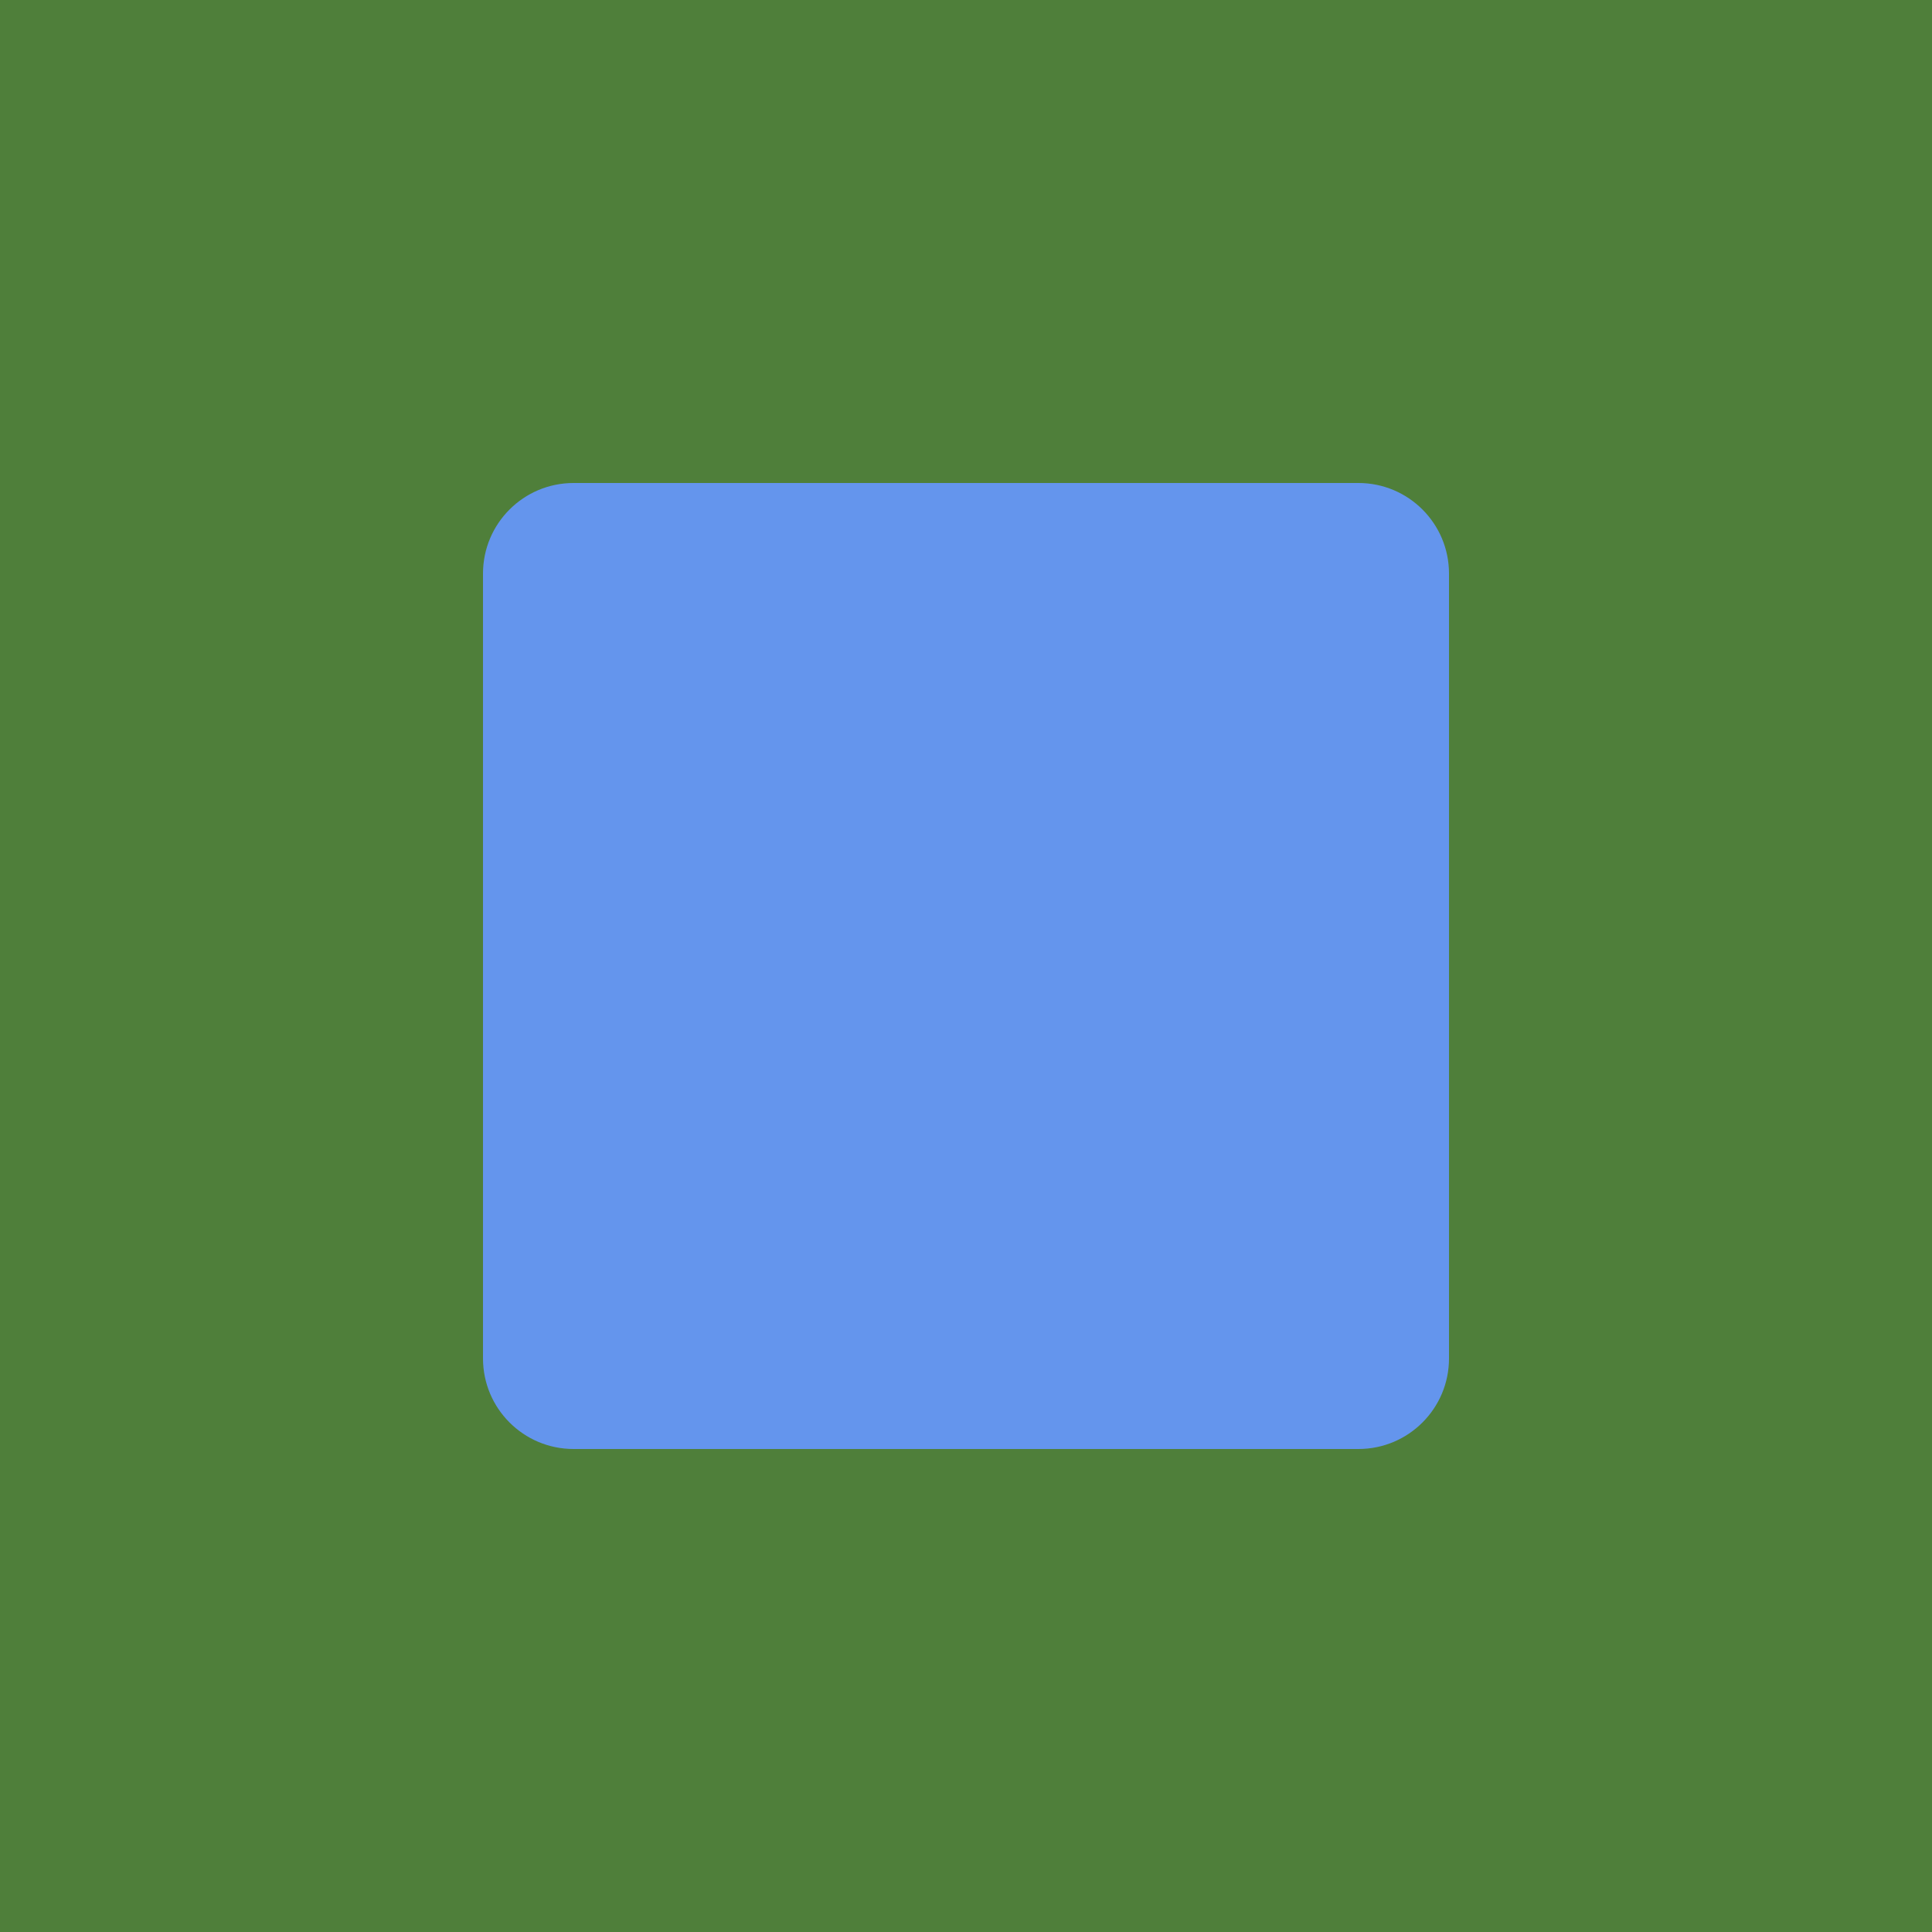
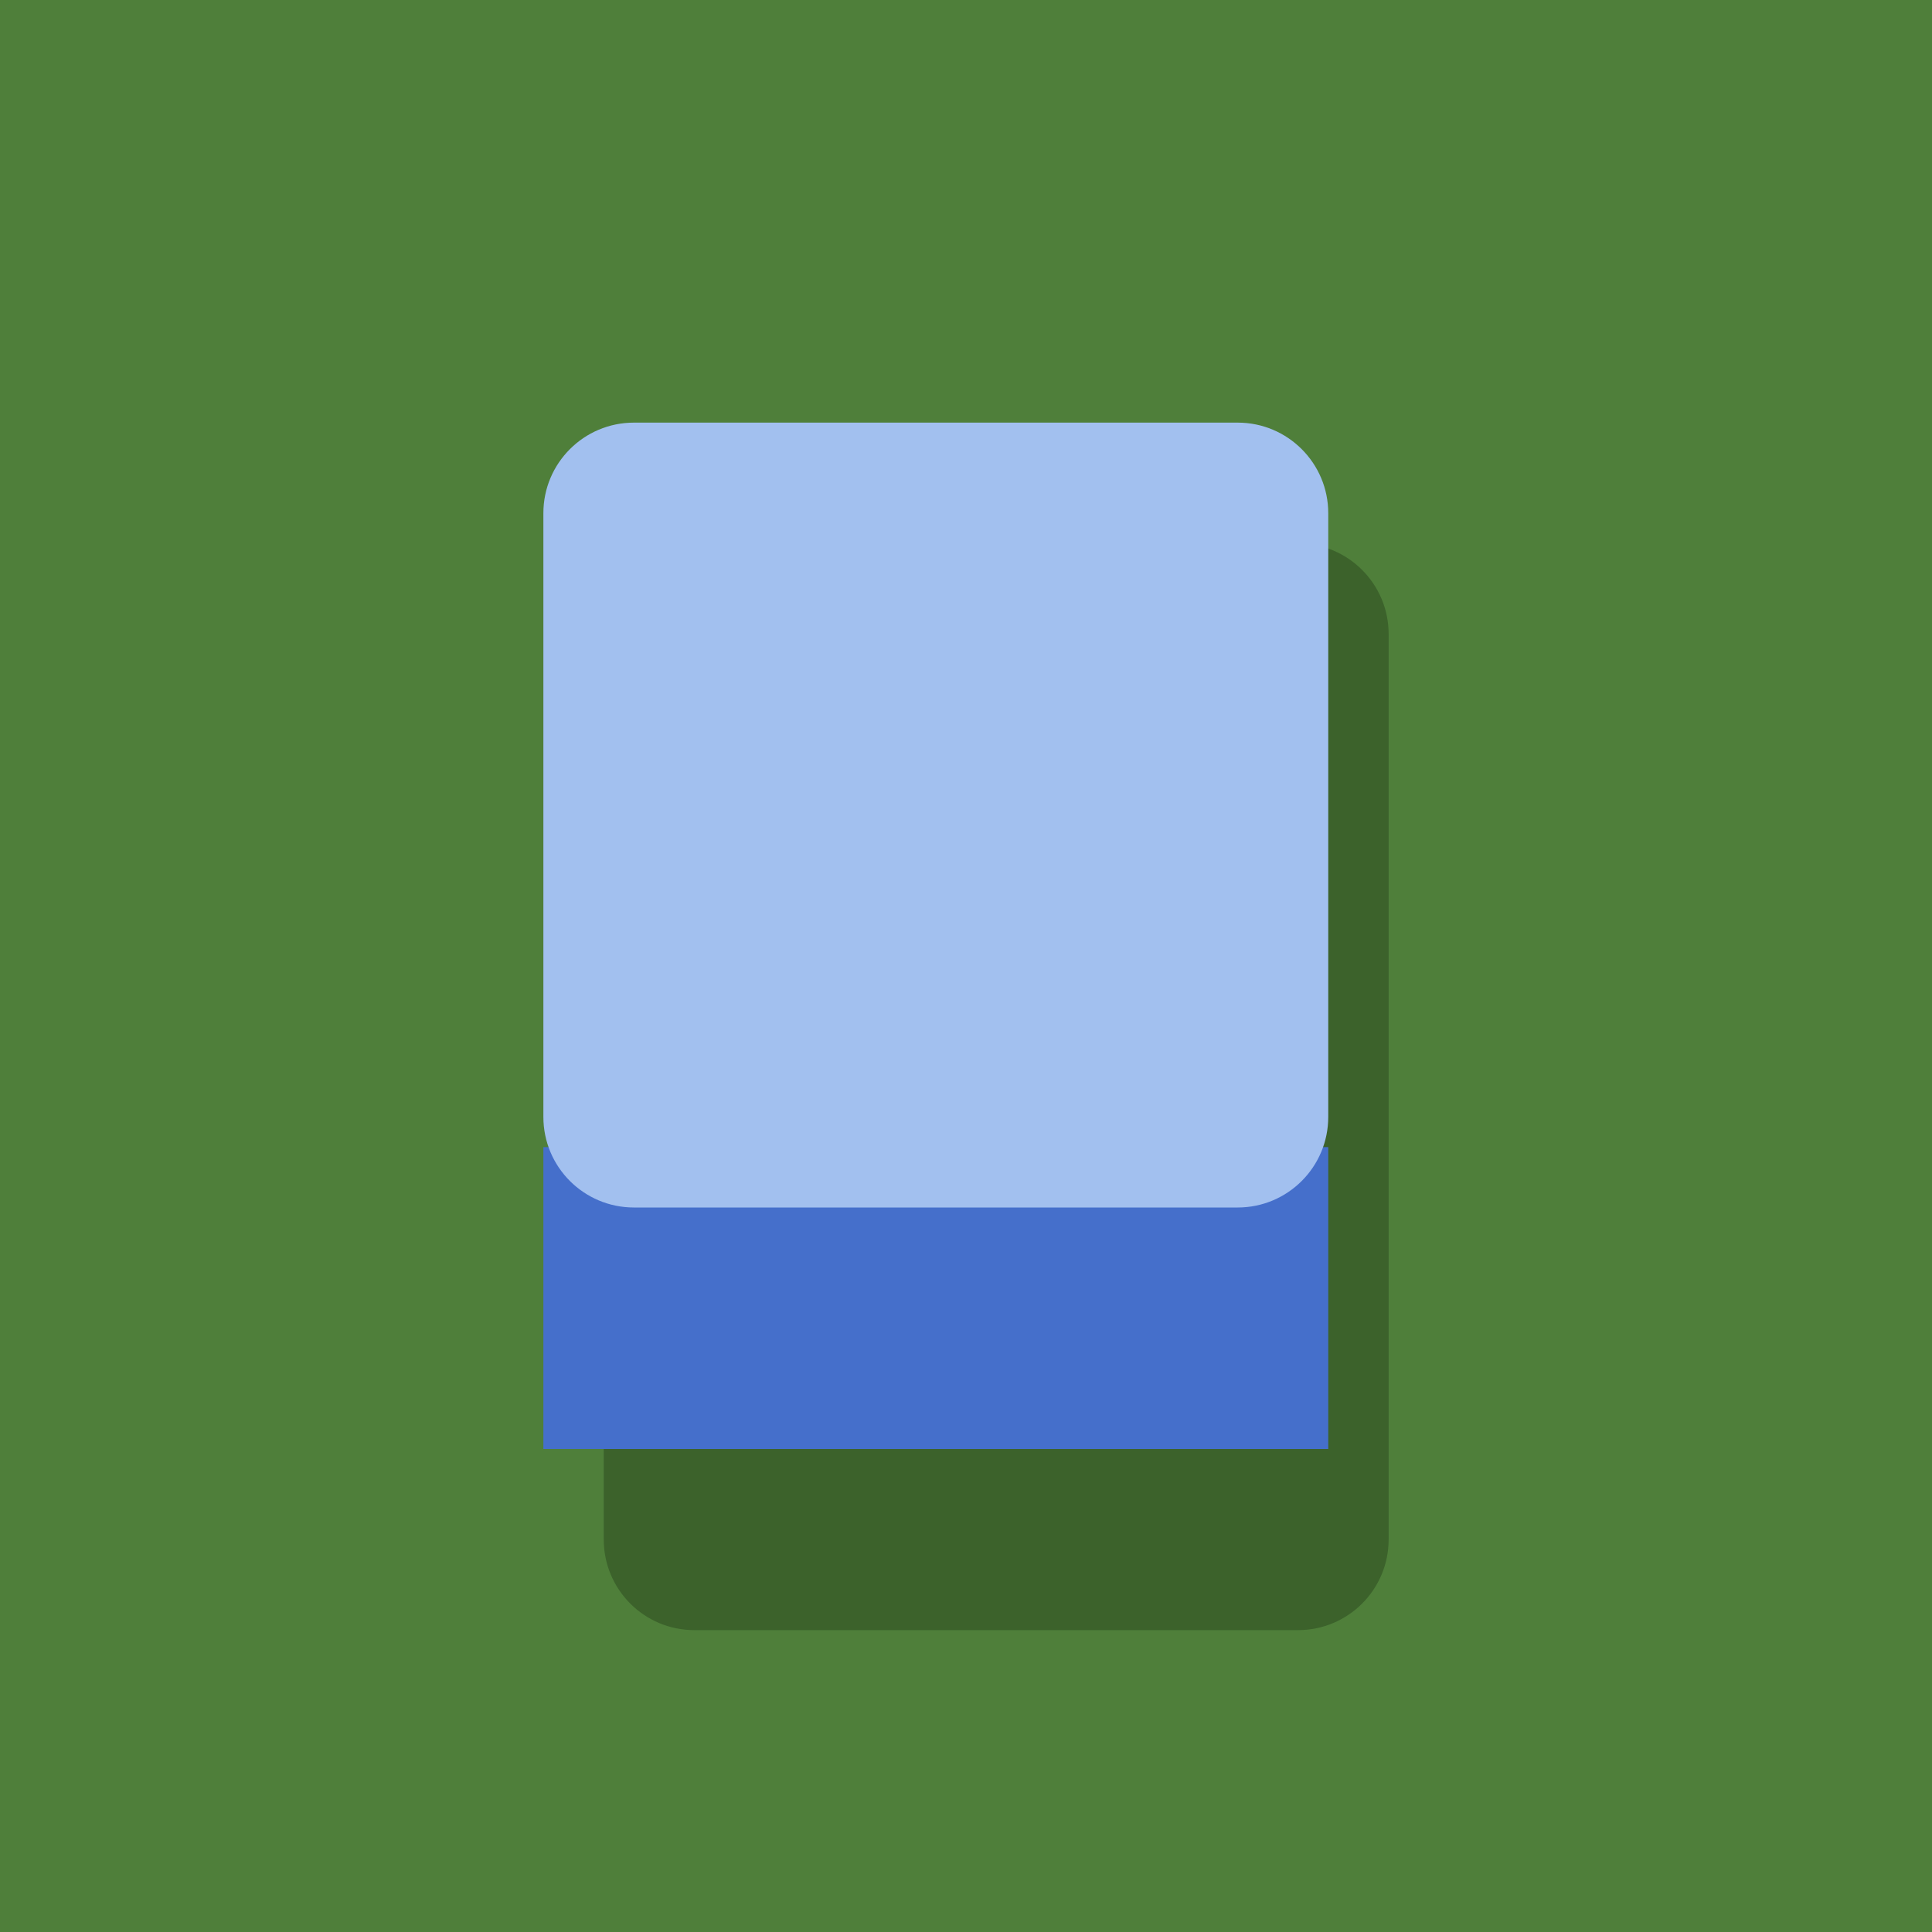
<svg xmlns="http://www.w3.org/2000/svg" viewBox="0 0 32 32">
  <rect width="32" height="32" fill="#4f7f3a" />
-   <rect x="8" y="8" width="16" height="16" rx="1.5" fill="#6495ed" />
+   <rect x="10" y="9" width="13" height="18" rx="1.5" fill="#2e4f22" opacity=".6" />
+   <rect x="9" y="19" width="13" height="5" fill="#456fcb" />
+   <rect x="9" y="7" width="13" height="13" rx="1.5" fill="#a2c0ef" />
</svg>
